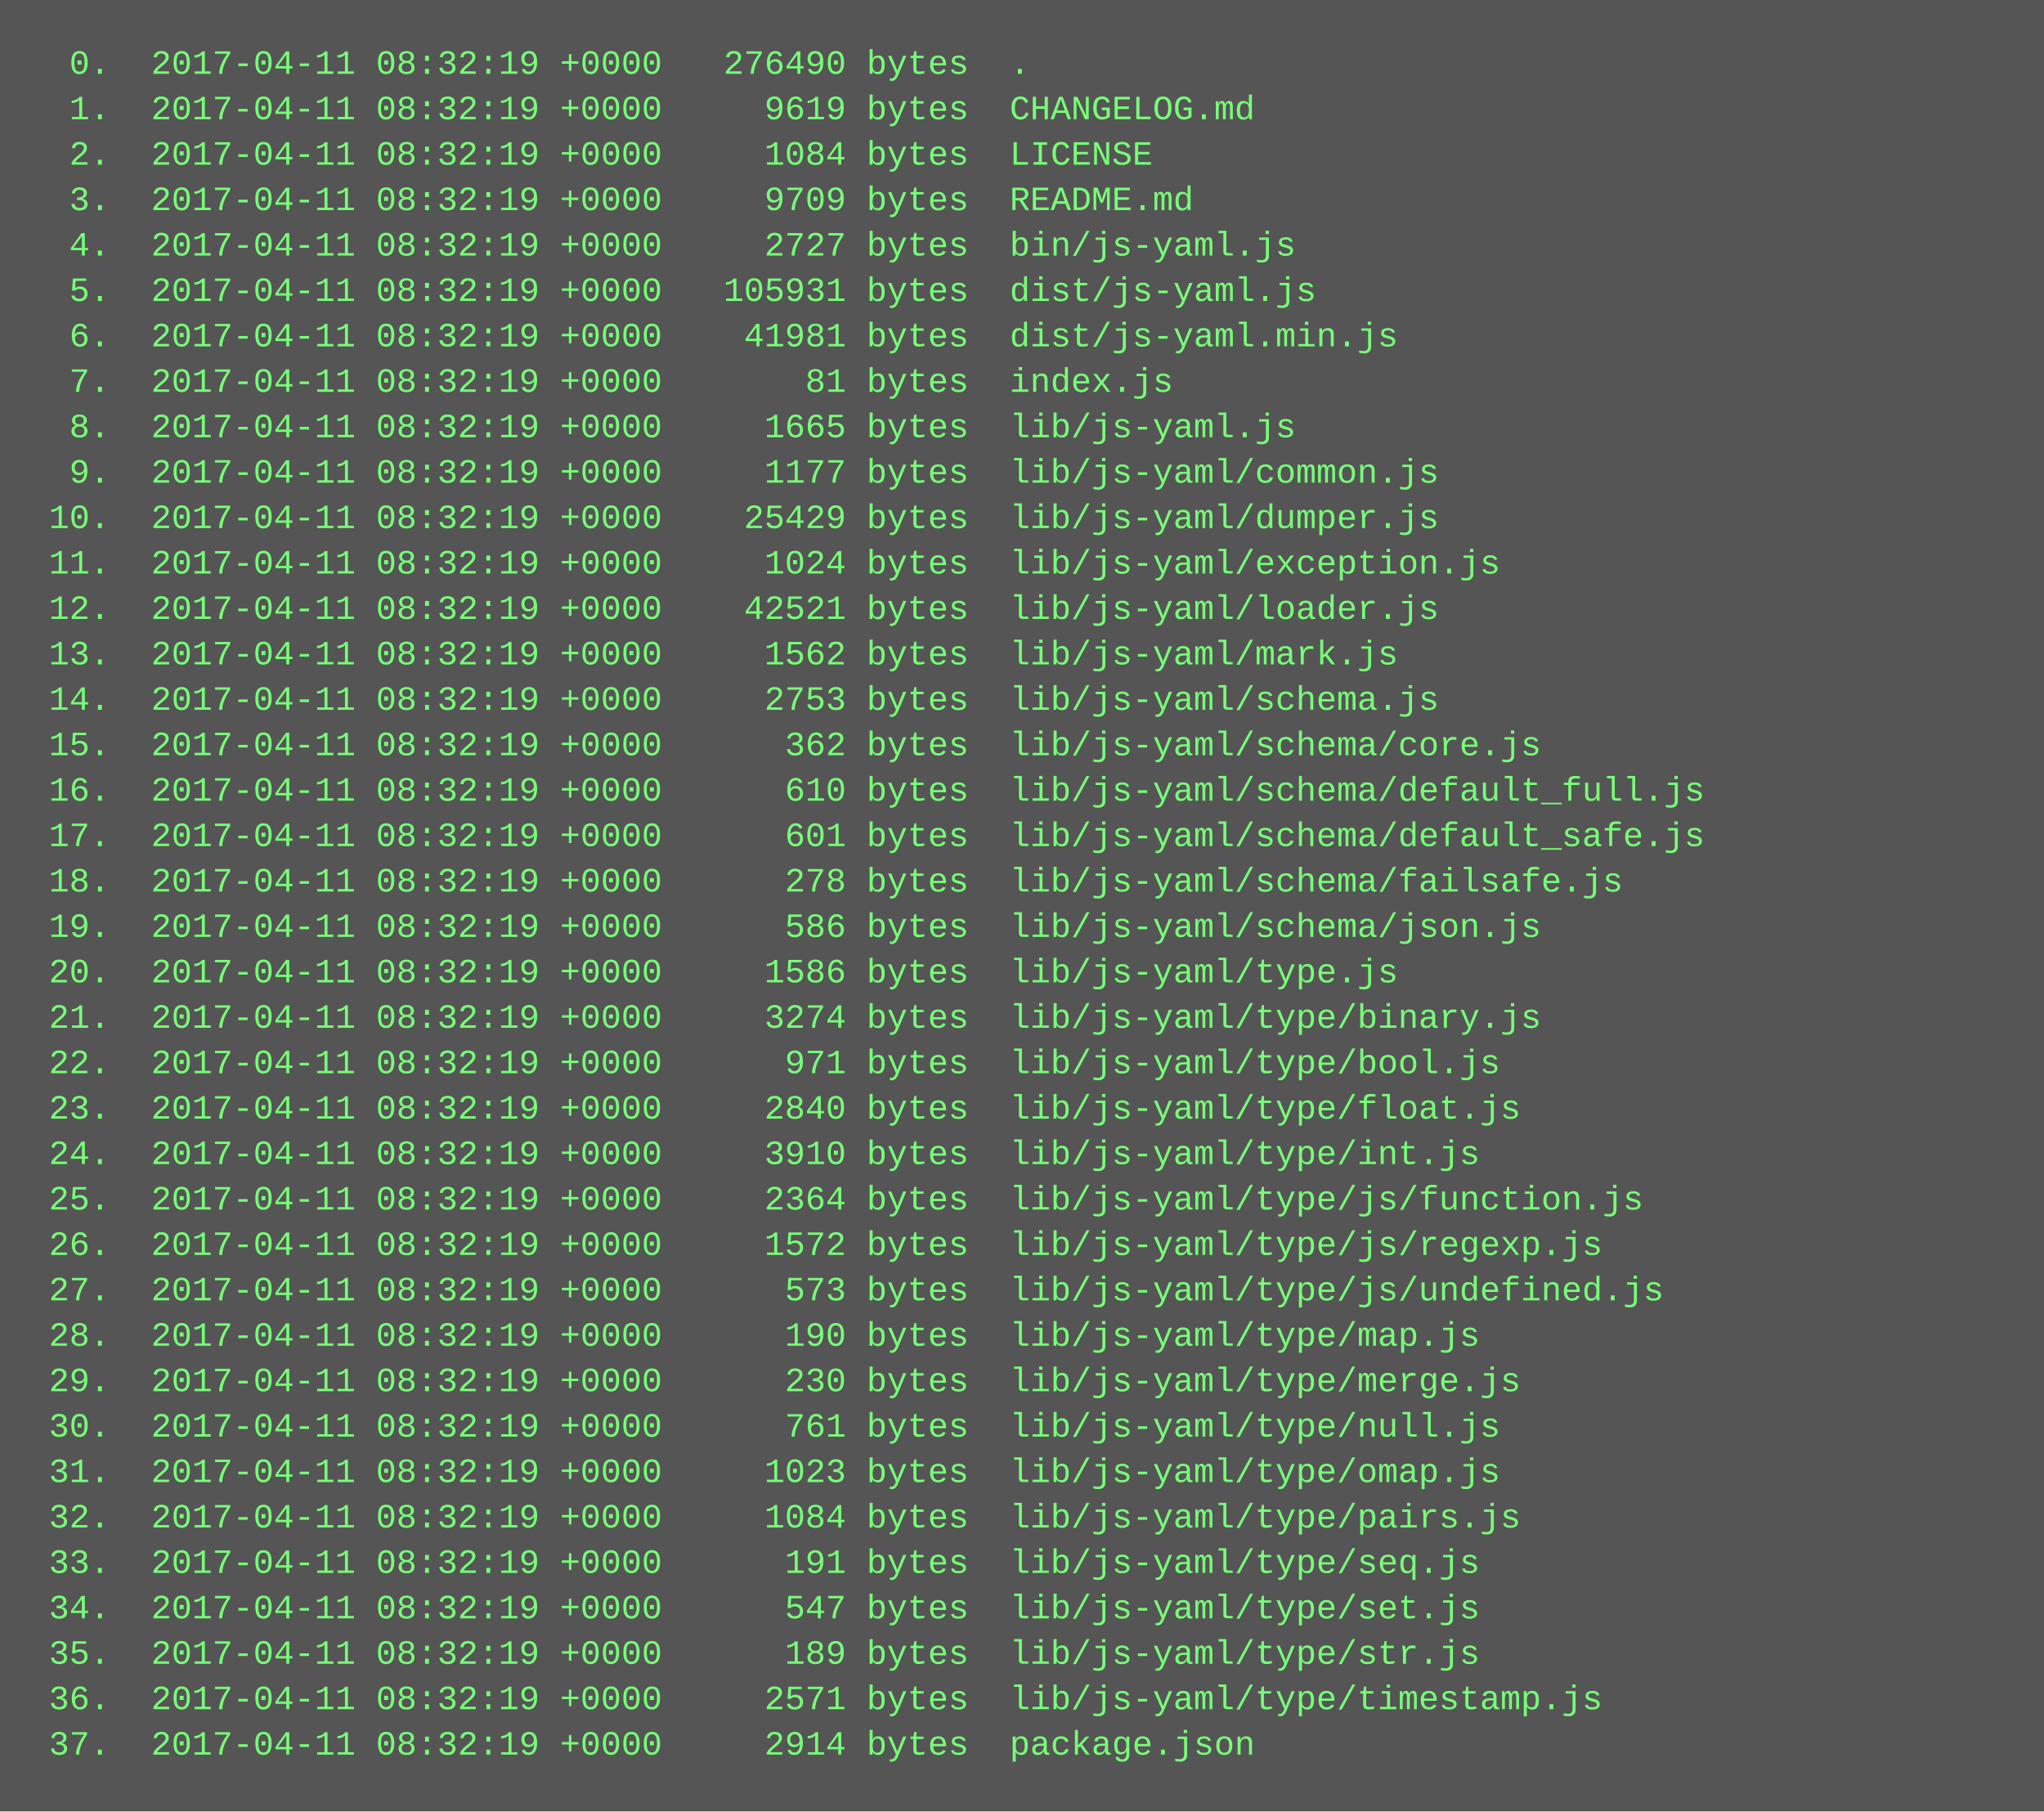
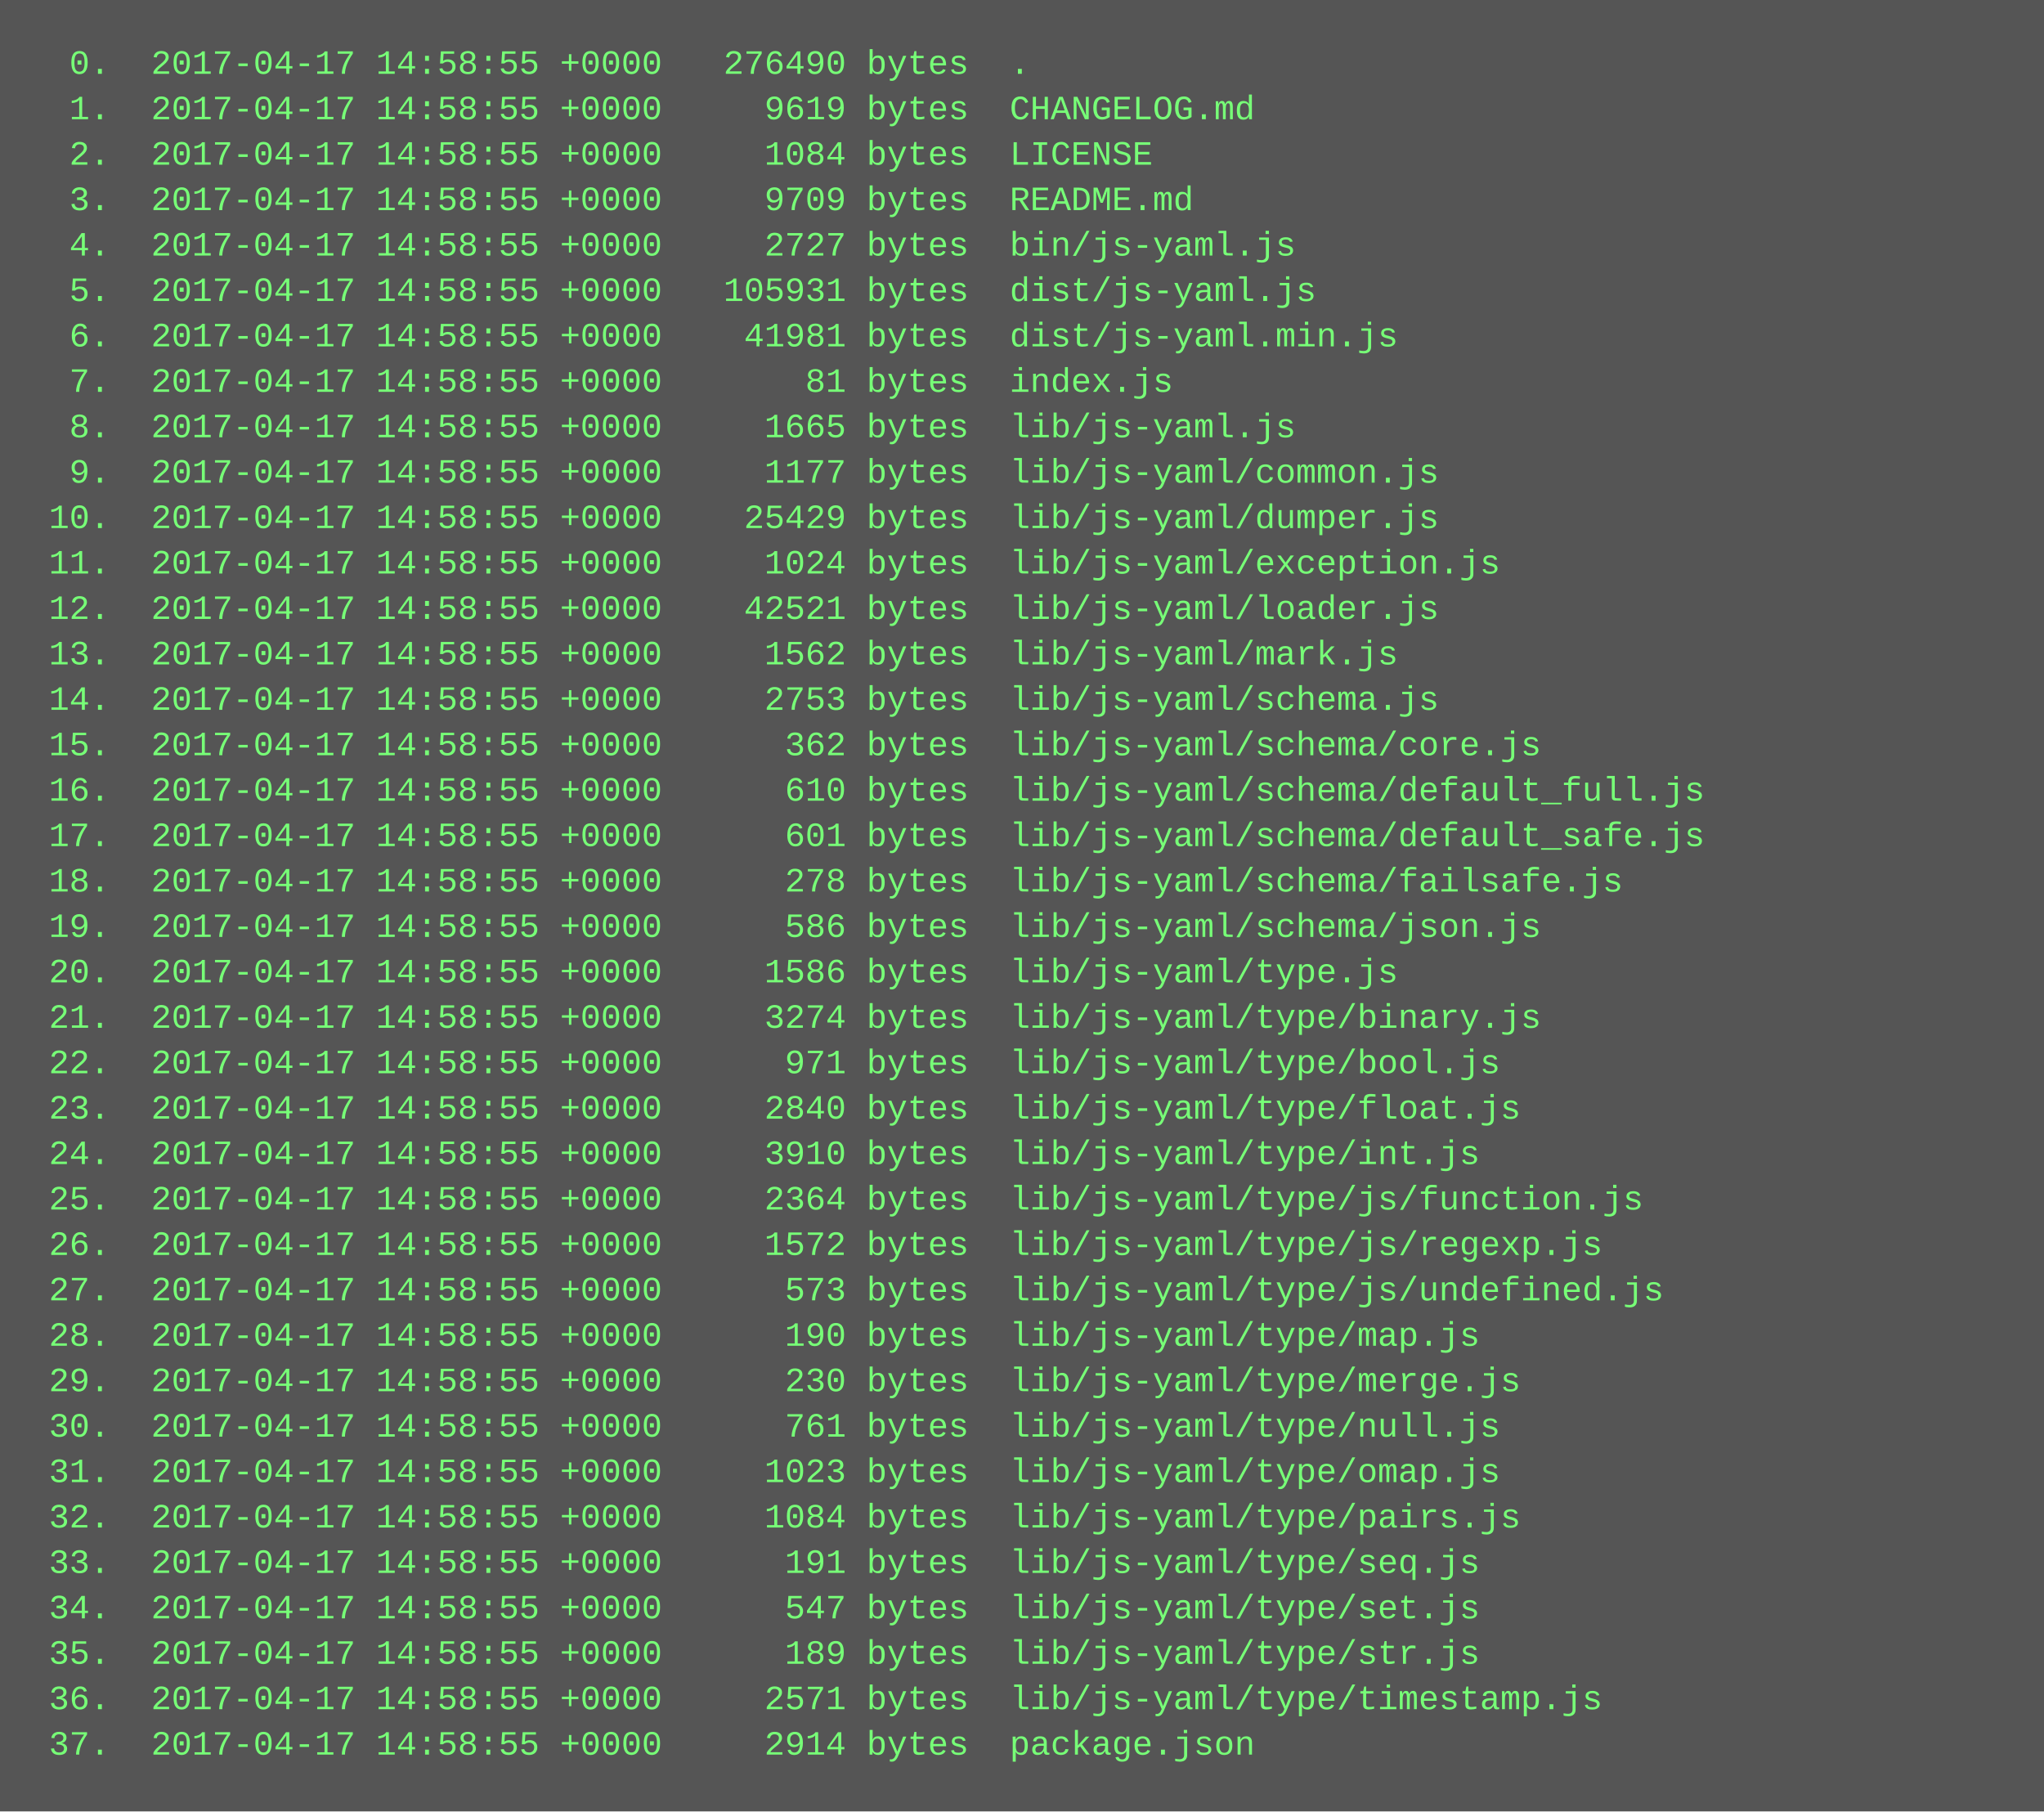
<svg xmlns="http://www.w3.org/2000/svg" height="638" width="720">
  <rect height="638" fill="#555" width="720" />
  <text fill="#7f7" font-family="Courier New" font-size="12" xml:space="preserve">
-     <tspan x="10" y="26">  0.  2017-04-11 08:32:19 +0000   276490 bytes  .</tspan>
-     <tspan x="10" y="42">  1.  2017-04-11 08:32:19 +0000     9619 bytes  CHANGELOG.md</tspan>
-     <tspan x="10" y="58">  2.  2017-04-11 08:32:19 +0000     1084 bytes  LICENSE</tspan>
-     <tspan x="10" y="74">  3.  2017-04-11 08:32:19 +0000     9709 bytes  README.md</tspan>
-     <tspan x="10" y="90">  4.  2017-04-11 08:32:19 +0000     2727 bytes  bin/js-yaml.js</tspan>
-     <tspan x="10" y="106">  5.  2017-04-11 08:32:19 +0000   105931 bytes  dist/js-yaml.js</tspan>
-     <tspan x="10" y="122">  6.  2017-04-11 08:32:19 +0000    41981 bytes  dist/js-yaml.min.js</tspan>
-     <tspan x="10" y="138">  7.  2017-04-11 08:32:19 +0000       81 bytes  index.js</tspan>
-     <tspan x="10" y="154">  8.  2017-04-11 08:32:19 +0000     1665 bytes  lib/js-yaml.js</tspan>
-     <tspan x="10" y="170">  9.  2017-04-11 08:32:19 +0000     1177 bytes  lib/js-yaml/common.js</tspan>
-     <tspan x="10" y="186"> 10.  2017-04-11 08:32:19 +0000    25429 bytes  lib/js-yaml/dumper.js</tspan>
-     <tspan x="10" y="202"> 11.  2017-04-11 08:32:19 +0000     1024 bytes  lib/js-yaml/exception.js</tspan>
-     <tspan x="10" y="218"> 12.  2017-04-11 08:32:19 +0000    42521 bytes  lib/js-yaml/loader.js</tspan>
-     <tspan x="10" y="234"> 13.  2017-04-11 08:32:19 +0000     1562 bytes  lib/js-yaml/mark.js</tspan>
-     <tspan x="10" y="250"> 14.  2017-04-11 08:32:19 +0000     2753 bytes  lib/js-yaml/schema.js</tspan>
-     <tspan x="10" y="266"> 15.  2017-04-11 08:32:19 +0000      362 bytes  lib/js-yaml/schema/core.js</tspan>
-     <tspan x="10" y="282"> 16.  2017-04-11 08:32:19 +0000      610 bytes  lib/js-yaml/schema/default_full.js</tspan>
-     <tspan x="10" y="298"> 17.  2017-04-11 08:32:19 +0000      601 bytes  lib/js-yaml/schema/default_safe.js</tspan>
-     <tspan x="10" y="314"> 18.  2017-04-11 08:32:19 +0000      278 bytes  lib/js-yaml/schema/failsafe.js</tspan>
-     <tspan x="10" y="330"> 19.  2017-04-11 08:32:19 +0000      586 bytes  lib/js-yaml/schema/json.js</tspan>
-     <tspan x="10" y="346"> 20.  2017-04-11 08:32:19 +0000     1586 bytes  lib/js-yaml/type.js</tspan>
-     <tspan x="10" y="362"> 21.  2017-04-11 08:32:19 +0000     3274 bytes  lib/js-yaml/type/binary.js</tspan>
-     <tspan x="10" y="378"> 22.  2017-04-11 08:32:19 +0000      971 bytes  lib/js-yaml/type/bool.js</tspan>
-     <tspan x="10" y="394"> 23.  2017-04-11 08:32:19 +0000     2840 bytes  lib/js-yaml/type/float.js</tspan>
-     <tspan x="10" y="410"> 24.  2017-04-11 08:32:19 +0000     3910 bytes  lib/js-yaml/type/int.js</tspan>
-     <tspan x="10" y="426"> 25.  2017-04-11 08:32:19 +0000     2364 bytes  lib/js-yaml/type/js/function.js</tspan>
-     <tspan x="10" y="442"> 26.  2017-04-11 08:32:19 +0000     1572 bytes  lib/js-yaml/type/js/regexp.js</tspan>
-     <tspan x="10" y="458"> 27.  2017-04-11 08:32:19 +0000      573 bytes  lib/js-yaml/type/js/undefined.js</tspan>
-     <tspan x="10" y="474"> 28.  2017-04-11 08:32:19 +0000      190 bytes  lib/js-yaml/type/map.js</tspan>
-     <tspan x="10" y="490"> 29.  2017-04-11 08:32:19 +0000      230 bytes  lib/js-yaml/type/merge.js</tspan>
-     <tspan x="10" y="506"> 30.  2017-04-11 08:32:19 +0000      761 bytes  lib/js-yaml/type/null.js</tspan>
-     <tspan x="10" y="522"> 31.  2017-04-11 08:32:19 +0000     1023 bytes  lib/js-yaml/type/omap.js</tspan>
-     <tspan x="10" y="538"> 32.  2017-04-11 08:32:19 +0000     1084 bytes  lib/js-yaml/type/pairs.js</tspan>
-     <tspan x="10" y="554"> 33.  2017-04-11 08:32:19 +0000      191 bytes  lib/js-yaml/type/seq.js</tspan>
-     <tspan x="10" y="570"> 34.  2017-04-11 08:32:19 +0000      547 bytes  lib/js-yaml/type/set.js</tspan>
-     <tspan x="10" y="586"> 35.  2017-04-11 08:32:19 +0000      189 bytes  lib/js-yaml/type/str.js</tspan>
-     <tspan x="10" y="602"> 36.  2017-04-11 08:32:19 +0000     2571 bytes  lib/js-yaml/type/timestamp.js</tspan>
-     <tspan x="10" y="618"> 37.  2017-04-11 08:32:19 +0000     2914 bytes  package.json</tspan>
+     <tspan x="10" y="26">  0.  2017-04-17 14:58:55 +0000   276490 bytes  .</tspan>
+     <tspan x="10" y="42">  1.  2017-04-17 14:58:55 +0000     9619 bytes  CHANGELOG.md</tspan>
+     <tspan x="10" y="58">  2.  2017-04-17 14:58:55 +0000     1084 bytes  LICENSE</tspan>
+     <tspan x="10" y="74">  3.  2017-04-17 14:58:55 +0000     9709 bytes  README.md</tspan>
+     <tspan x="10" y="90">  4.  2017-04-17 14:58:55 +0000     2727 bytes  bin/js-yaml.js</tspan>
+     <tspan x="10" y="106">  5.  2017-04-17 14:58:55 +0000   105931 bytes  dist/js-yaml.js</tspan>
+     <tspan x="10" y="122">  6.  2017-04-17 14:58:55 +0000    41981 bytes  dist/js-yaml.min.js</tspan>
+     <tspan x="10" y="138">  7.  2017-04-17 14:58:55 +0000       81 bytes  index.js</tspan>
+     <tspan x="10" y="154">  8.  2017-04-17 14:58:55 +0000     1665 bytes  lib/js-yaml.js</tspan>
+     <tspan x="10" y="170">  9.  2017-04-17 14:58:55 +0000     1177 bytes  lib/js-yaml/common.js</tspan>
+     <tspan x="10" y="186"> 10.  2017-04-17 14:58:55 +0000    25429 bytes  lib/js-yaml/dumper.js</tspan>
+     <tspan x="10" y="202"> 11.  2017-04-17 14:58:55 +0000     1024 bytes  lib/js-yaml/exception.js</tspan>
+     <tspan x="10" y="218"> 12.  2017-04-17 14:58:55 +0000    42521 bytes  lib/js-yaml/loader.js</tspan>
+     <tspan x="10" y="234"> 13.  2017-04-17 14:58:55 +0000     1562 bytes  lib/js-yaml/mark.js</tspan>
+     <tspan x="10" y="250"> 14.  2017-04-17 14:58:55 +0000     2753 bytes  lib/js-yaml/schema.js</tspan>
+     <tspan x="10" y="266"> 15.  2017-04-17 14:58:55 +0000      362 bytes  lib/js-yaml/schema/core.js</tspan>
+     <tspan x="10" y="282"> 16.  2017-04-17 14:58:55 +0000      610 bytes  lib/js-yaml/schema/default_full.js</tspan>
+     <tspan x="10" y="298"> 17.  2017-04-17 14:58:55 +0000      601 bytes  lib/js-yaml/schema/default_safe.js</tspan>
+     <tspan x="10" y="314"> 18.  2017-04-17 14:58:55 +0000      278 bytes  lib/js-yaml/schema/failsafe.js</tspan>
+     <tspan x="10" y="330"> 19.  2017-04-17 14:58:55 +0000      586 bytes  lib/js-yaml/schema/json.js</tspan>
+     <tspan x="10" y="346"> 20.  2017-04-17 14:58:55 +0000     1586 bytes  lib/js-yaml/type.js</tspan>
+     <tspan x="10" y="362"> 21.  2017-04-17 14:58:55 +0000     3274 bytes  lib/js-yaml/type/binary.js</tspan>
+     <tspan x="10" y="378"> 22.  2017-04-17 14:58:55 +0000      971 bytes  lib/js-yaml/type/bool.js</tspan>
+     <tspan x="10" y="394"> 23.  2017-04-17 14:58:55 +0000     2840 bytes  lib/js-yaml/type/float.js</tspan>
+     <tspan x="10" y="410"> 24.  2017-04-17 14:58:55 +0000     3910 bytes  lib/js-yaml/type/int.js</tspan>
+     <tspan x="10" y="426"> 25.  2017-04-17 14:58:55 +0000     2364 bytes  lib/js-yaml/type/js/function.js</tspan>
+     <tspan x="10" y="442"> 26.  2017-04-17 14:58:55 +0000     1572 bytes  lib/js-yaml/type/js/regexp.js</tspan>
+     <tspan x="10" y="458"> 27.  2017-04-17 14:58:55 +0000      573 bytes  lib/js-yaml/type/js/undefined.js</tspan>
+     <tspan x="10" y="474"> 28.  2017-04-17 14:58:55 +0000      190 bytes  lib/js-yaml/type/map.js</tspan>
+     <tspan x="10" y="490"> 29.  2017-04-17 14:58:55 +0000      230 bytes  lib/js-yaml/type/merge.js</tspan>
+     <tspan x="10" y="506"> 30.  2017-04-17 14:58:55 +0000      761 bytes  lib/js-yaml/type/null.js</tspan>
+     <tspan x="10" y="522"> 31.  2017-04-17 14:58:55 +0000     1023 bytes  lib/js-yaml/type/omap.js</tspan>
+     <tspan x="10" y="538"> 32.  2017-04-17 14:58:55 +0000     1084 bytes  lib/js-yaml/type/pairs.js</tspan>
+     <tspan x="10" y="554"> 33.  2017-04-17 14:58:55 +0000      191 bytes  lib/js-yaml/type/seq.js</tspan>
+     <tspan x="10" y="570"> 34.  2017-04-17 14:58:55 +0000      547 bytes  lib/js-yaml/type/set.js</tspan>
+     <tspan x="10" y="586"> 35.  2017-04-17 14:58:55 +0000      189 bytes  lib/js-yaml/type/str.js</tspan>
+     <tspan x="10" y="602"> 36.  2017-04-17 14:58:55 +0000     2571 bytes  lib/js-yaml/type/timestamp.js</tspan>
+     <tspan x="10" y="618"> 37.  2017-04-17 14:58:55 +0000     2914 bytes  package.json</tspan>
  </text>
</svg>
